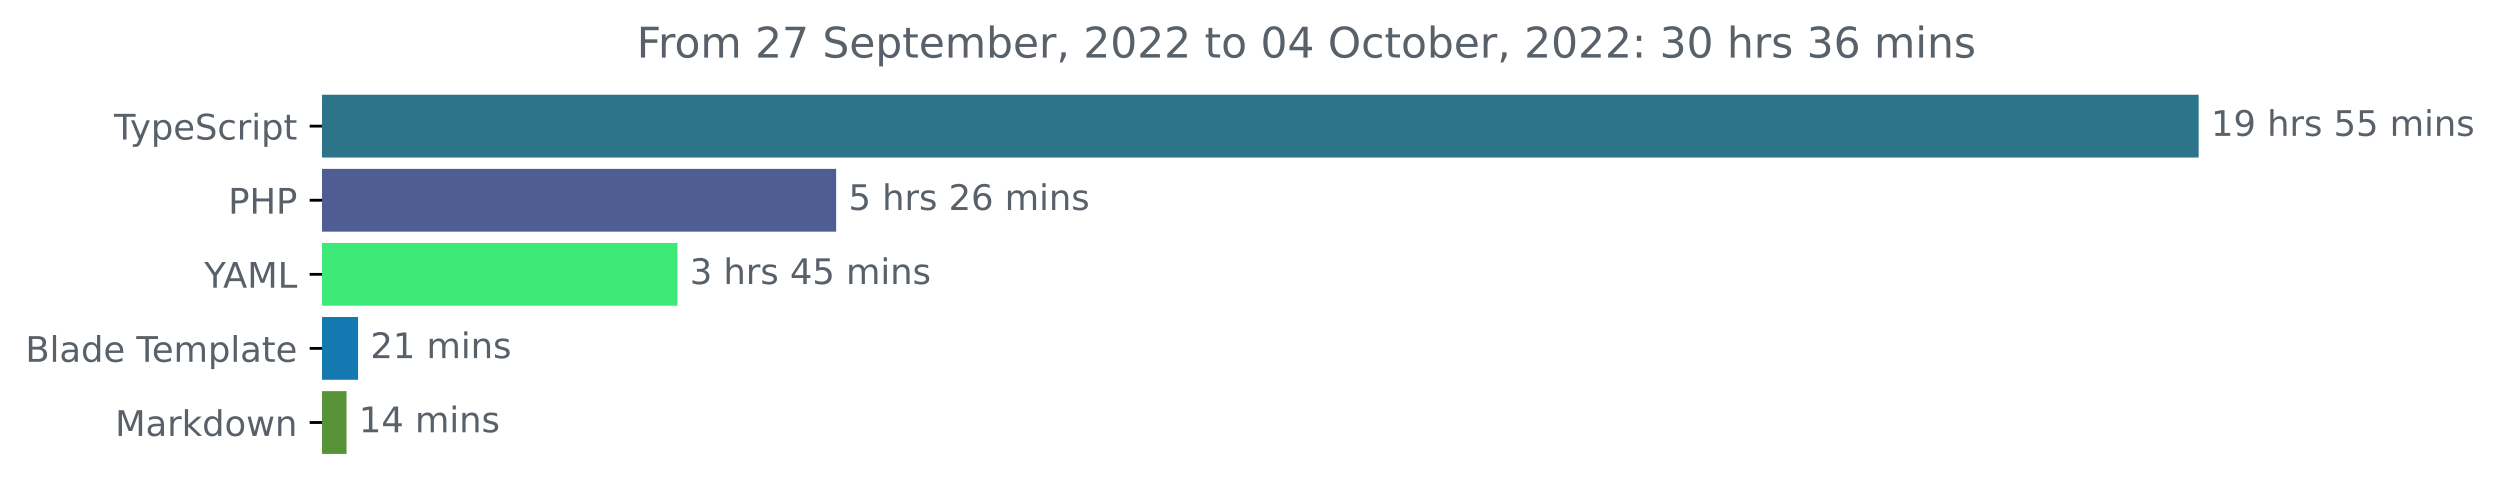
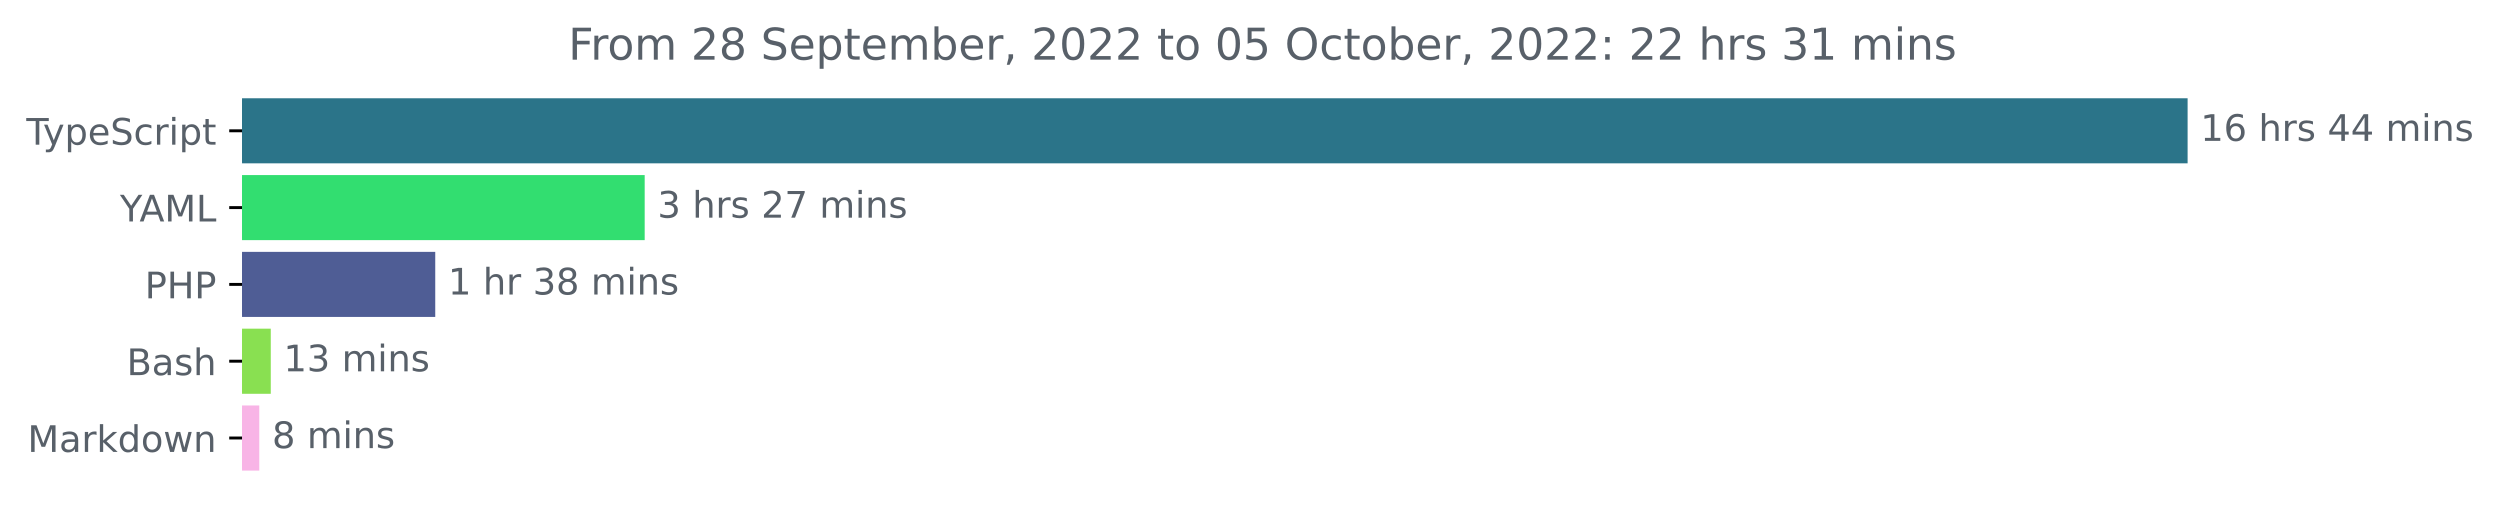
- <svg xmlns="http://www.w3.org/2000/svg" xmlns:xlink="http://www.w3.org/1999/xlink" width="708.613pt" height="140.398pt" viewBox="0 0 708.613 140.398" version="1.1">
+ <svg xmlns="http://www.w3.org/2000/svg" xmlns:xlink="http://www.w3.org/1999/xlink" width="683.507pt" height="140.398pt" viewBox="0 0 683.507 140.398" version="1.1">
  <defs>
    <style type="text/css">*{stroke-linejoin: round; stroke-linecap: butt}</style>
  </defs>
  <g id="figure_1">
    <g id="patch_1">
-       <path d="M 0 140.398  L 708.613 140.398  L 708.613 0  L 0 0  L 0 140.398  z " style="fill: none" />
+       <path d="M -0 140.398  L 683.507 140.398  L 683.507 0  L -0 0  L -0 140.398  z " style="fill: none" />
    </g>
    <g id="axes_1">
      <g id="patch_2">
-         <path d="M 91.277 27.358  L 622.705 27.358  L 622.705 44.158  L 91.277 44.158  z " clip-path="url(#pfb743cc525)" style="fill: #2b7489; stroke: #2b7489; stroke-linejoin: miter" />
+         <path d="M 66.17 27.358  L 597.599 27.358  L 597.599 44.158  L 66.17 44.158  z " clip-path="url(#pfa69f087e1)" style="fill: #2b7489; stroke: #2b7489; stroke-linejoin: miter" />
      </g>
      <g id="patch_3">
-         <path d="M 91.277 48.358  L 236.501 48.358  L 236.501 65.158  L 91.277 65.158  z " clip-path="url(#pfb743cc525)" style="fill: #4f5d95; stroke: #4f5d95; stroke-linejoin: miter" />
+         <path d="M 66.17 48.358  L 175.759 48.358  L 175.759 65.158  L 66.17 65.158  z " clip-path="url(#pfa69f087e1)" style="fill: #32de70; stroke: #32de70; stroke-linejoin: miter" />
      </g>
      <g id="patch_4">
-         <path d="M 91.277 69.358  L 191.521 69.358  L 191.521 86.158  L 91.277 86.158  z " clip-path="url(#pfb743cc525)" style="fill: #3eea77; stroke: #3eea77; stroke-linejoin: miter" />
+         <path d="M 66.17 69.358  L 118.498 69.358  L 118.498 86.158  L 66.17 86.158  z " clip-path="url(#pfa69f087e1)" style="fill: #4f5d95; stroke: #4f5d95; stroke-linejoin: miter" />
      </g>
      <g id="patch_5">
-         <path d="M 91.277 90.358  L 100.991 90.358  L 100.991 107.158  L 91.277 107.158  z " clip-path="url(#pfb743cc525)" style="fill: #1579b1; stroke: #1579b1; stroke-linejoin: miter" />
+         <path d="M 66.17 90.358  L 73.533 90.358  L 73.533 107.158  L 66.17 107.158  z " clip-path="url(#pfa69f087e1)" style="fill: #89e051; stroke: #89e051; stroke-linejoin: miter" />
      </g>
      <g id="patch_6">
-         <path d="M 91.277 111.358  L 97.726 111.358  L 97.726 128.158  L 91.277 128.158  z " clip-path="url(#pfb743cc525)" style="fill: #589338; stroke: #589338; stroke-linejoin: miter" />
+         <path d="M 66.17 111.358  L 70.388 111.358  L 70.388 128.158  L 66.17 128.158  z " clip-path="url(#pfa69f087e1)" style="fill: #f8b4e6; stroke: #f8b4e6; stroke-linejoin: miter" />
      </g>
      <g id="matplotlib.axis_1" />
      <g id="matplotlib.axis_2">
        <g id="ytick_1">
          <g id="line2d_1">
            <defs>
-               <path id="me322ef2a38" d="M 0 0  L -3.5 0  " style="stroke: #000000; stroke-width: 0.8" />
+               <path id="m41ce177d9d" d="M 0 0  L -3.5 0  " style="stroke: #000000; stroke-width: 0.8" />
            </defs>
            <g>
-               <use xlink:href="#me322ef2a38" x="91.277" y="35.758" style="stroke: #000000; stroke-width: 0.8" />
+               <use xlink:href="#m41ce177d9d" x="66.17" y="35.758" style="stroke: #000000; stroke-width: 0.8" />
            </g>
          </g>
          <g id="text_1">
-             <g style="fill: #586069" transform="translate(32.30625 39.55734)scale(0.1 -0.1)">
+             <g style="fill: #586069" transform="translate(7.2 39.55734)scale(0.1 -0.1)">
              <defs>
                <path id="DejaVuSans-54" d="M -19 4666  L 3928 4666  L 3928 4134  L 2272 4134  L 2272 0  L 1638 0  L 1638 4134  L -19 4134  L -19 4666  z " transform="scale(0.015625)" />
                <path id="DejaVuSans-79" d="M 2059 -325  Q 1816 -950 1584 -1140  Q 1353 -1331 966 -1331  L 506 -1331  L 506 -850  L 844 -850  Q 1081 -850 1212 -737  Q 1344 -625 1503 -206  L 1606 56  L 191 3500  L 800 3500  L 1894 763  L 2988 3500  L 3597 3500  L 2059 -325  z " transform="scale(0.015625)" />
                <path id="DejaVuSans-70" d="M 1159 525  L 1159 -1331  L 581 -1331  L 581 3500  L 1159 3500  L 1159 2969  Q 1341 3281 1617 3432  Q 1894 3584 2278 3584  Q 2916 3584 3314 3078  Q 3713 2572 3713 1747  Q 3713 922 3314 415  Q 2916 -91 2278 -91  Q 1894 -91 1617 61  Q 1341 213 1159 525  z M 3116 1747  Q 3116 2381 2855 2742  Q 2594 3103 2138 3103  Q 1681 3103 1420 2742  Q 1159 2381 1159 1747  Q 1159 1113 1420 752  Q 1681 391 2138 391  Q 2594 391 2855 752  Q 3116 1113 3116 1747  z " transform="scale(0.015625)" />
                <path id="DejaVuSans-65" d="M 3597 1894  L 3597 1613  L 953 1613  Q 991 1019 1311 708  Q 1631 397 2203 397  Q 2534 397 2845 478  Q 3156 559 3463 722  L 3463 178  Q 3153 47 2828 -22  Q 2503 -91 2169 -91  Q 1331 -91 842 396  Q 353 884 353 1716  Q 353 2575 817 3079  Q 1281 3584 2069 3584  Q 2775 3584 3186 3129  Q 3597 2675 3597 1894  z M 3022 2063  Q 3016 2534 2758 2815  Q 2500 3097 2075 3097  Q 1594 3097 1305 2825  Q 1016 2553 972 2059  L 3022 2063  z " transform="scale(0.015625)" />
                <path id="DejaVuSans-53" d="M 3425 4513  L 3425 3897  Q 3066 4069 2747 4153  Q 2428 4238 2131 4238  Q 1616 4238 1336 4038  Q 1056 3838 1056 3469  Q 1056 3159 1242 3001  Q 1428 2844 1947 2747  L 2328 2669  Q 3034 2534 3370 2195  Q 3706 1856 3706 1288  Q 3706 609 3251 259  Q 2797 -91 1919 -91  Q 1588 -91 1214 -16  Q 841 59 441 206  L 441 856  Q 825 641 1194 531  Q 1563 422 1919 422  Q 2459 422 2753 634  Q 3047 847 3047 1241  Q 3047 1584 2836 1778  Q 2625 1972 2144 2069  L 1759 2144  Q 1053 2284 737 2584  Q 422 2884 422 3419  Q 422 4038 858 4394  Q 1294 4750 2059 4750  Q 2388 4750 2728 4690  Q 3069 4631 3425 4513  z " transform="scale(0.015625)" />
                <path id="DejaVuSans-63" d="M 3122 3366  L 3122 2828  Q 2878 2963 2633 3030  Q 2388 3097 2138 3097  Q 1578 3097 1268 2742  Q 959 2388 959 1747  Q 959 1106 1268 751  Q 1578 397 2138 397  Q 2388 397 2633 464  Q 2878 531 3122 666  L 3122 134  Q 2881 22 2623 -34  Q 2366 -91 2075 -91  Q 1284 -91 818 406  Q 353 903 353 1747  Q 353 2603 823 3093  Q 1294 3584 2113 3584  Q 2378 3584 2631 3529  Q 2884 3475 3122 3366  z " transform="scale(0.015625)" />
                <path id="DejaVuSans-72" d="M 2631 2963  Q 2534 3019 2420 3045  Q 2306 3072 2169 3072  Q 1681 3072 1420 2755  Q 1159 2438 1159 1844  L 1159 0  L 581 0  L 581 3500  L 1159 3500  L 1159 2956  Q 1341 3275 1631 3429  Q 1922 3584 2338 3584  Q 2397 3584 2469 3576  Q 2541 3569 2628 3553  L 2631 2963  z " transform="scale(0.015625)" />
                <path id="DejaVuSans-69" d="M 603 3500  L 1178 3500  L 1178 0  L 603 0  L 603 3500  z M 603 4863  L 1178 4863  L 1178 4134  L 603 4134  L 603 4863  z " transform="scale(0.015625)" />
                <path id="DejaVuSans-74" d="M 1172 4494  L 1172 3500  L 2356 3500  L 2356 3053  L 1172 3053  L 1172 1153  Q 1172 725 1289 603  Q 1406 481 1766 481  L 2356 481  L 2356 0  L 1766 0  Q 1100 0 847 248  Q 594 497 594 1153  L 594 3053  L 172 3053  L 172 3500  L 594 3500  L 594 4494  L 1172 4494  z " transform="scale(0.015625)" />
              </defs>
              <use xlink:href="#DejaVuSans-54" />
              <use xlink:href="#DejaVuSans-79" x="45.459" />
              <use xlink:href="#DejaVuSans-70" x="104.639" />
              <use xlink:href="#DejaVuSans-65" x="168.115" />
              <use xlink:href="#DejaVuSans-53" x="229.639" />
              <use xlink:href="#DejaVuSans-63" x="293.115" />
              <use xlink:href="#DejaVuSans-72" x="348.096" />
              <use xlink:href="#DejaVuSans-69" x="389.209" />
              <use xlink:href="#DejaVuSans-70" x="416.992" />
              <use xlink:href="#DejaVuSans-74" x="480.469" />
            </g>
          </g>
        </g>
        <g id="ytick_2">
          <g id="line2d_2">
            <g>
-               <use xlink:href="#me322ef2a38" x="91.277" y="56.758" style="stroke: #000000; stroke-width: 0.8" />
+               <use xlink:href="#m41ce177d9d" x="66.17" y="56.758" style="stroke: #000000; stroke-width: 0.8" />
            </g>
          </g>
          <g id="text_2">
-             <g style="fill: #586069" transform="translate(64.69688 60.55734)scale(0.1 -0.1)">
-               <defs>
-                 <path id="DejaVuSans-50" d="M 1259 4147  L 1259 2394  L 2053 2394  Q 2494 2394 2734 2622  Q 2975 2850 2975 3272  Q 2975 3691 2734 3919  Q 2494 4147 2053 4147  L 1259 4147  z M 628 4666  L 2053 4666  Q 2838 4666 3239 4311  Q 3641 3956 3641 3272  Q 3641 2581 3239 2228  Q 2838 1875 2053 1875  L 1259 1875  L 1259 0  L 628 0  L 628 4666  z " transform="scale(0.015625)" />
-                 <path id="DejaVuSans-48" d="M 628 4666  L 1259 4666  L 1259 2753  L 3553 2753  L 3553 4666  L 4184 4666  L 4184 0  L 3553 0  L 3553 2222  L 1259 2222  L 1259 0  L 628 0  L 628 4666  z " transform="scale(0.015625)" />
-               </defs>
-               <use xlink:href="#DejaVuSans-50" />
-               <use xlink:href="#DejaVuSans-48" x="60.303" />
-               <use xlink:href="#DejaVuSans-50" x="135.498" />
-             </g>
-           </g>
-         </g>
-         <g id="ytick_3">
-           <g id="line2d_3">
-             <g>
-               <use xlink:href="#me322ef2a38" x="91.277" y="77.758" style="stroke: #000000; stroke-width: 0.8" />
-             </g>
-           </g>
-           <g id="text_3">
-             <g style="fill: #586069" transform="translate(57.90313 81.55734)scale(0.1 -0.1)">
+             <g style="fill: #586069" transform="translate(32.79688 60.55734)scale(0.1 -0.1)">
              <defs>
                <path id="DejaVuSans-59" d="M -13 4666  L 666 4666  L 1959 2747  L 3244 4666  L 3922 4666  L 2272 2222  L 2272 0  L 1638 0  L 1638 2222  L -13 4666  z " transform="scale(0.015625)" />
                <path id="DejaVuSans-41" d="M 2188 4044  L 1331 1722  L 3047 1722  L 2188 4044  z M 1831 4666  L 2547 4666  L 4325 0  L 3669 0  L 3244 1197  L 1141 1197  L 716 0  L 50 0  L 1831 4666  z " transform="scale(0.015625)" />
                <path id="DejaVuSans-4d" d="M 628 4666  L 1569 4666  L 2759 1491  L 3956 4666  L 4897 4666  L 4897 0  L 4281 0  L 4281 4097  L 3078 897  L 2444 897  L 1241 4097  L 1241 0  L 628 0  L 628 4666  z " transform="scale(0.015625)" />
                <path id="DejaVuSans-4c" d="M 628 4666  L 1259 4666  L 1259 531  L 3531 531  L 3531 0  L 628 0  L 628 4666  z " transform="scale(0.015625)" />
              </defs>
              <use xlink:href="#DejaVuSans-59" />
              <use xlink:href="#DejaVuSans-41" x="53.334" />
              <use xlink:href="#DejaVuSans-4d" x="121.742" />
              <use xlink:href="#DejaVuSans-4c" x="208.021" />
            </g>
          </g>
        </g>
+         <g id="ytick_3">
+           <g id="line2d_3">
+             <g>
+               <use xlink:href="#m41ce177d9d" x="66.17" y="77.758" style="stroke: #000000; stroke-width: 0.8" />
+             </g>
+           </g>
+           <g id="text_3">
+             <g style="fill: #586069" transform="translate(39.59063 81.55734)scale(0.1 -0.1)">
+               <defs>
+                 <path id="DejaVuSans-50" d="M 1259 4147  L 1259 2394  L 2053 2394  Q 2494 2394 2734 2622  Q 2975 2850 2975 3272  Q 2975 3691 2734 3919  Q 2494 4147 2053 4147  L 1259 4147  z M 628 4666  L 2053 4666  Q 2838 4666 3239 4311  Q 3641 3956 3641 3272  Q 3641 2581 3239 2228  Q 2838 1875 2053 1875  L 1259 1875  L 1259 0  L 628 0  L 628 4666  z " transform="scale(0.015625)" />
+                 <path id="DejaVuSans-48" d="M 628 4666  L 1259 4666  L 1259 2753  L 3553 2753  L 3553 4666  L 4184 4666  L 4184 0  L 3553 0  L 3553 2222  L 1259 2222  L 1259 0  L 628 0  L 628 4666  z " transform="scale(0.015625)" />
+               </defs>
+               <use xlink:href="#DejaVuSans-50" />
+               <use xlink:href="#DejaVuSans-48" x="60.303" />
+               <use xlink:href="#DejaVuSans-50" x="135.498" />
+             </g>
+           </g>
+         </g>
        <g id="ytick_4">
          <g id="line2d_4">
            <g>
-               <use xlink:href="#me322ef2a38" x="91.277" y="98.758" style="stroke: #000000; stroke-width: 0.8" />
+               <use xlink:href="#m41ce177d9d" x="66.17" y="98.758" style="stroke: #000000; stroke-width: 0.8" />
            </g>
          </g>
          <g id="text_4">
-             <g style="fill: #586069" transform="translate(7.2 102.5573)scale(0.1 -0.1)">
+             <g style="fill: #586069" transform="translate(34.63437 102.5573)scale(0.1 -0.1)">
              <defs>
                <path id="DejaVuSans-42" d="M 1259 2228  L 1259 519  L 2272 519  Q 2781 519 3026 730  Q 3272 941 3272 1375  Q 3272 1813 3026 2020  Q 2781 2228 2272 2228  L 1259 2228  z M 1259 4147  L 1259 2741  L 2194 2741  Q 2656 2741 2882 2914  Q 3109 3088 3109 3444  Q 3109 3797 2882 3972  Q 2656 4147 2194 4147  L 1259 4147  z M 628 4666  L 2241 4666  Q 2963 4666 3353 4366  Q 3744 4066 3744 3513  Q 3744 3084 3544 2831  Q 3344 2578 2956 2516  Q 3422 2416 3680 2098  Q 3938 1781 3938 1306  Q 3938 681 3513 340  Q 3088 0 2303 0  L 628 0  L 628 4666  z " transform="scale(0.015625)" />
-                 <path id="DejaVuSans-6c" d="M 603 4863  L 1178 4863  L 1178 0  L 603 0  L 603 4863  z " transform="scale(0.015625)" />
                <path id="DejaVuSans-61" d="M 2194 1759  Q 1497 1759 1228 1600  Q 959 1441 959 1056  Q 959 750 1161 570  Q 1363 391 1709 391  Q 2188 391 2477 730  Q 2766 1069 2766 1631  L 2766 1759  L 2194 1759  z M 3341 1997  L 3341 0  L 2766 0  L 2766 531  Q 2569 213 2275 61  Q 1981 -91 1556 -91  Q 1019 -91 701 211  Q 384 513 384 1019  Q 384 1609 779 1909  Q 1175 2209 1959 2209  L 2766 2209  L 2766 2266  Q 2766 2663 2505 2880  Q 2244 3097 1772 3097  Q 1472 3097 1187 3025  Q 903 2953 641 2809  L 641 3341  Q 956 3463 1253 3523  Q 1550 3584 1831 3584  Q 2591 3584 2966 3190  Q 3341 2797 3341 1997  z " transform="scale(0.015625)" />
-                 <path id="DejaVuSans-64" d="M 2906 2969  L 2906 4863  L 3481 4863  L 3481 0  L 2906 0  L 2906 525  Q 2725 213 2448 61  Q 2172 -91 1784 -91  Q 1150 -91 751 415  Q 353 922 353 1747  Q 353 2572 751 3078  Q 1150 3584 1784 3584  Q 2172 3584 2448 3432  Q 2725 3281 2906 2969  z M 947 1747  Q 947 1113 1208 752  Q 1469 391 1925 391  Q 2381 391 2643 752  Q 2906 1113 2906 1747  Q 2906 2381 2643 2742  Q 2381 3103 1925 3103  Q 1469 3103 1208 2742  Q 947 2381 947 1747  z " transform="scale(0.015625)" />
-                 <path id="DejaVuSans-20" transform="scale(0.015625)" />
-                 <path id="DejaVuSans-6d" d="M 3328 2828  Q 3544 3216 3844 3400  Q 4144 3584 4550 3584  Q 5097 3584 5394 3201  Q 5691 2819 5691 2113  L 5691 0  L 5113 0  L 5113 2094  Q 5113 2597 4934 2840  Q 4756 3084 4391 3084  Q 3944 3084 3684 2787  Q 3425 2491 3425 1978  L 3425 0  L 2847 0  L 2847 2094  Q 2847 2600 2669 2842  Q 2491 3084 2119 3084  Q 1678 3084 1418 2786  Q 1159 2488 1159 1978  L 1159 0  L 581 0  L 581 3500  L 1159 3500  L 1159 2956  Q 1356 3278 1631 3431  Q 1906 3584 2284 3584  Q 2666 3584 2933 3390  Q 3200 3197 3328 2828  z " transform="scale(0.015625)" />
+                 <path id="DejaVuSans-73" d="M 2834 3397  L 2834 2853  Q 2591 2978 2328 3040  Q 2066 3103 1784 3103  Q 1356 3103 1142 2972  Q 928 2841 928 2578  Q 928 2378 1081 2264  Q 1234 2150 1697 2047  L 1894 2003  Q 2506 1872 2764 1633  Q 3022 1394 3022 966  Q 3022 478 2636 193  Q 2250 -91 1575 -91  Q 1294 -91 989 -36  Q 684 19 347 128  L 347 722  Q 666 556 975 473  Q 1284 391 1588 391  Q 1994 391 2212 530  Q 2431 669 2431 922  Q 2431 1156 2273 1281  Q 2116 1406 1581 1522  L 1381 1569  Q 847 1681 609 1914  Q 372 2147 372 2553  Q 372 3047 722 3315  Q 1072 3584 1716 3584  Q 2034 3584 2315 3537  Q 2597 3491 2834 3397  z " transform="scale(0.015625)" />
+                 <path id="DejaVuSans-68" d="M 3513 2113  L 3513 0  L 2938 0  L 2938 2094  Q 2938 2591 2744 2837  Q 2550 3084 2163 3084  Q 1697 3084 1428 2787  Q 1159 2491 1159 1978  L 1159 0  L 581 0  L 581 4863  L 1159 4863  L 1159 2956  Q 1366 3272 1645 3428  Q 1925 3584 2291 3584  Q 2894 3584 3203 3211  Q 3513 2838 3513 2113  z " transform="scale(0.015625)" />
              </defs>
              <use xlink:href="#DejaVuSans-42" />
-               <use xlink:href="#DejaVuSans-6c" x="68.604" />
-               <use xlink:href="#DejaVuSans-61" x="96.387" />
-               <use xlink:href="#DejaVuSans-64" x="157.666" />
-               <use xlink:href="#DejaVuSans-65" x="221.143" />
-               <use xlink:href="#DejaVuSans-20" x="282.666" />
-               <use xlink:href="#DejaVuSans-54" x="314.453" />
-               <use xlink:href="#DejaVuSans-65" x="358.537" />
-               <use xlink:href="#DejaVuSans-6d" x="420.061" />
-               <use xlink:href="#DejaVuSans-70" x="517.473" />
-               <use xlink:href="#DejaVuSans-6c" x="580.949" />
-               <use xlink:href="#DejaVuSans-61" x="608.732" />
-               <use xlink:href="#DejaVuSans-74" x="670.012" />
-               <use xlink:href="#DejaVuSans-65" x="709.221" />
+               <use xlink:href="#DejaVuSans-61" x="68.604" />
+               <use xlink:href="#DejaVuSans-73" x="129.883" />
+               <use xlink:href="#DejaVuSans-68" x="181.982" />
            </g>
          </g>
        </g>
        <g id="ytick_5">
          <g id="line2d_5">
            <g>
-               <use xlink:href="#me322ef2a38" x="91.277" y="119.758" style="stroke: #000000; stroke-width: 0.8" />
+               <use xlink:href="#m41ce177d9d" x="66.17" y="119.758" style="stroke: #000000; stroke-width: 0.8" />
            </g>
          </g>
          <g id="text_5">
-             <g style="fill: #586069" transform="translate(32.63594 123.5573)scale(0.1 -0.1)">
+             <g style="fill: #586069" transform="translate(7.529688 123.5573)scale(0.1 -0.1)">
              <defs>
                <path id="DejaVuSans-6b" d="M 581 4863  L 1159 4863  L 1159 1991  L 2875 3500  L 3609 3500  L 1753 1863  L 3688 0  L 2938 0  L 1159 1709  L 1159 0  L 581 0  L 581 4863  z " transform="scale(0.015625)" />
+                 <path id="DejaVuSans-64" d="M 2906 2969  L 2906 4863  L 3481 4863  L 3481 0  L 2906 0  L 2906 525  Q 2725 213 2448 61  Q 2172 -91 1784 -91  Q 1150 -91 751 415  Q 353 922 353 1747  Q 353 2572 751 3078  Q 1150 3584 1784 3584  Q 2172 3584 2448 3432  Q 2725 3281 2906 2969  z M 947 1747  Q 947 1113 1208 752  Q 1469 391 1925 391  Q 2381 391 2643 752  Q 2906 1113 2906 1747  Q 2906 2381 2643 2742  Q 2381 3103 1925 3103  Q 1469 3103 1208 2742  Q 947 2381 947 1747  z " transform="scale(0.015625)" />
                <path id="DejaVuSans-6f" d="M 1959 3097  Q 1497 3097 1228 2736  Q 959 2375 959 1747  Q 959 1119 1226 758  Q 1494 397 1959 397  Q 2419 397 2687 759  Q 2956 1122 2956 1747  Q 2956 2369 2687 2733  Q 2419 3097 1959 3097  z M 1959 3584  Q 2709 3584 3137 3096  Q 3566 2609 3566 1747  Q 3566 888 3137 398  Q 2709 -91 1959 -91  Q 1206 -91 779 398  Q 353 888 353 1747  Q 353 2609 779 3096  Q 1206 3584 1959 3584  z " transform="scale(0.015625)" />
                <path id="DejaVuSans-77" d="M 269 3500  L 844 3500  L 1563 769  L 2278 3500  L 2956 3500  L 3675 769  L 4391 3500  L 4966 3500  L 4050 0  L 3372 0  L 2619 2869  L 1863 0  L 1184 0  L 269 3500  z " transform="scale(0.015625)" />
                <path id="DejaVuSans-6e" d="M 3513 2113  L 3513 0  L 2938 0  L 2938 2094  Q 2938 2591 2744 2837  Q 2550 3084 2163 3084  Q 1697 3084 1428 2787  Q 1159 2491 1159 1978  L 1159 0  L 581 0  L 581 3500  L 1159 3500  L 1159 2956  Q 1366 3272 1645 3428  Q 1925 3584 2291 3584  Q 2894 3584 3203 3211  Q 3513 2838 3513 2113  z " transform="scale(0.015625)" />
              </defs>
              <use xlink:href="#DejaVuSans-4d" />
              <use xlink:href="#DejaVuSans-61" x="86.279" />
              <use xlink:href="#DejaVuSans-72" x="147.559" />
              <use xlink:href="#DejaVuSans-6b" x="188.672" />
              <use xlink:href="#DejaVuSans-64" x="246.582" />
              <use xlink:href="#DejaVuSans-6f" x="310.059" />
              <use xlink:href="#DejaVuSans-77" x="371.24" />
              <use xlink:href="#DejaVuSans-6e" x="453.027" />
            </g>
          </g>
        </g>
      </g>
      <g id="text_6">
-         <g style="fill: #586069" transform="translate(626.7051 38.5175)scale(0.1 -0.1)">
+         <g style="fill: #586069" transform="translate(601.5989 38.5175)scale(0.1 -0.1)">
          <defs>
            <path id="DejaVuSans-31" d="M 794 531  L 1825 531  L 1825 4091  L 703 3866  L 703 4441  L 1819 4666  L 2450 4666  L 2450 531  L 3481 531  L 3481 0  L 794 0  L 794 531  z " transform="scale(0.015625)" />
-             <path id="DejaVuSans-39" d="M 703 97  L 703 672  Q 941 559 1184 500  Q 1428 441 1663 441  Q 2288 441 2617 861  Q 2947 1281 2994 2138  Q 2813 1869 2534 1725  Q 2256 1581 1919 1581  Q 1219 1581 811 2004  Q 403 2428 403 3163  Q 403 3881 828 4315  Q 1253 4750 1959 4750  Q 2769 4750 3195 4129  Q 3622 3509 3622 2328  Q 3622 1225 3098 567  Q 2575 -91 1691 -91  Q 1453 -91 1209 -44  Q 966 3 703 97  z M 1959 2075  Q 2384 2075 2632 2365  Q 2881 2656 2881 3163  Q 2881 3666 2632 3958  Q 2384 4250 1959 4250  Q 1534 4250 1286 3958  Q 1038 3666 1038 3163  Q 1038 2656 1286 2365  Q 1534 2075 1959 2075  z " transform="scale(0.015625)" />
-             <path id="DejaVuSans-68" d="M 3513 2113  L 3513 0  L 2938 0  L 2938 2094  Q 2938 2591 2744 2837  Q 2550 3084 2163 3084  Q 1697 3084 1428 2787  Q 1159 2491 1159 1978  L 1159 0  L 581 0  L 581 4863  L 1159 4863  L 1159 2956  Q 1366 3272 1645 3428  Q 1925 3584 2291 3584  Q 2894 3584 3203 3211  Q 3513 2838 3513 2113  z " transform="scale(0.015625)" />
-             <path id="DejaVuSans-73" d="M 2834 3397  L 2834 2853  Q 2591 2978 2328 3040  Q 2066 3103 1784 3103  Q 1356 3103 1142 2972  Q 928 2841 928 2578  Q 928 2378 1081 2264  Q 1234 2150 1697 2047  L 1894 2003  Q 2506 1872 2764 1633  Q 3022 1394 3022 966  Q 3022 478 2636 193  Q 2250 -91 1575 -91  Q 1294 -91 989 -36  Q 684 19 347 128  L 347 722  Q 666 556 975 473  Q 1284 391 1588 391  Q 1994 391 2212 530  Q 2431 669 2431 922  Q 2431 1156 2273 1281  Q 2116 1406 1581 1522  L 1381 1569  Q 847 1681 609 1914  Q 372 2147 372 2553  Q 372 3047 722 3315  Q 1072 3584 1716 3584  Q 2034 3584 2315 3537  Q 2597 3491 2834 3397  z " transform="scale(0.015625)" />
-             <path id="DejaVuSans-35" d="M 691 4666  L 3169 4666  L 3169 4134  L 1269 4134  L 1269 2991  Q 1406 3038 1543 3061  Q 1681 3084 1819 3084  Q 2600 3084 3056 2656  Q 3513 2228 3513 1497  Q 3513 744 3044 326  Q 2575 -91 1722 -91  Q 1428 -91 1123 -41  Q 819 9 494 109  L 494 744  Q 775 591 1075 516  Q 1375 441 1709 441  Q 2250 441 2565 725  Q 2881 1009 2881 1497  Q 2881 1984 2565 2268  Q 2250 2553 1709 2553  Q 1456 2553 1204 2497  Q 953 2441 691 2322  L 691 4666  z " transform="scale(0.015625)" />
+             <path id="DejaVuSans-36" d="M 2113 2584  Q 1688 2584 1439 2293  Q 1191 2003 1191 1497  Q 1191 994 1439 701  Q 1688 409 2113 409  Q 2538 409 2786 701  Q 3034 994 3034 1497  Q 3034 2003 2786 2293  Q 2538 2584 2113 2584  z M 3366 4563  L 3366 3988  Q 3128 4100 2886 4159  Q 2644 4219 2406 4219  Q 1781 4219 1451 3797  Q 1122 3375 1075 2522  Q 1259 2794 1537 2939  Q 1816 3084 2150 3084  Q 2853 3084 3261 2657  Q 3669 2231 3669 1497  Q 3669 778 3244 343  Q 2819 -91 2113 -91  Q 1303 -91 875 529  Q 447 1150 447 2328  Q 447 3434 972 4092  Q 1497 4750 2381 4750  Q 2619 4750 2861 4703  Q 3103 4656 3366 4563  z " transform="scale(0.015625)" />
+             <path id="DejaVuSans-20" transform="scale(0.015625)" />
+             <path id="DejaVuSans-34" d="M 2419 4116  L 825 1625  L 2419 1625  L 2419 4116  z M 2253 4666  L 3047 4666  L 3047 1625  L 3713 1625  L 3713 1100  L 3047 1100  L 3047 0  L 2419 0  L 2419 1100  L 313 1100  L 313 1709  L 2253 4666  z " transform="scale(0.015625)" />
+             <path id="DejaVuSans-6d" d="M 3328 2828  Q 3544 3216 3844 3400  Q 4144 3584 4550 3584  Q 5097 3584 5394 3201  Q 5691 2819 5691 2113  L 5691 0  L 5113 0  L 5113 2094  Q 5113 2597 4934 2840  Q 4756 3084 4391 3084  Q 3944 3084 3684 2787  Q 3425 2491 3425 1978  L 3425 0  L 2847 0  L 2847 2094  Q 2847 2600 2669 2842  Q 2491 3084 2119 3084  Q 1678 3084 1418 2786  Q 1159 2488 1159 1978  L 1159 0  L 581 0  L 581 3500  L 1159 3500  L 1159 2956  Q 1356 3278 1631 3431  Q 1906 3584 2284 3584  Q 2666 3584 2933 3390  Q 3200 3197 3328 2828  z " transform="scale(0.015625)" />
          </defs>
          <use xlink:href="#DejaVuSans-31" />
-           <use xlink:href="#DejaVuSans-39" x="63.623" />
+           <use xlink:href="#DejaVuSans-36" x="63.623" />
          <use xlink:href="#DejaVuSans-20" x="127.246" />
          <use xlink:href="#DejaVuSans-68" x="159.033" />
          <use xlink:href="#DejaVuSans-72" x="222.412" />
          <use xlink:href="#DejaVuSans-73" x="263.525" />
          <use xlink:href="#DejaVuSans-20" x="315.625" />
-           <use xlink:href="#DejaVuSans-35" x="347.412" />
-           <use xlink:href="#DejaVuSans-35" x="411.035" />
+           <use xlink:href="#DejaVuSans-34" x="347.412" />
+           <use xlink:href="#DejaVuSans-34" x="411.035" />
          <use xlink:href="#DejaVuSans-20" x="474.658" />
          <use xlink:href="#DejaVuSans-6d" x="506.445" />
          <use xlink:href="#DejaVuSans-69" x="603.857" />
          <use xlink:href="#DejaVuSans-6e" x="631.641" />
          <use xlink:href="#DejaVuSans-73" x="695.02" />
        </g>
      </g>
      <g id="text_7">
-         <g style="fill: #586069" transform="translate(240.5011 59.5175)scale(0.1 -0.1)">
-           <defs>
-             <path id="DejaVuSans-32" d="M 1228 531  L 3431 531  L 3431 0  L 469 0  L 469 531  Q 828 903 1448 1529  Q 2069 2156 2228 2338  Q 2531 2678 2651 2914  Q 2772 3150 2772 3378  Q 2772 3750 2511 3984  Q 2250 4219 1831 4219  Q 1534 4219 1204 4116  Q 875 4013 500 3803  L 500 4441  Q 881 4594 1212 4672  Q 1544 4750 1819 4750  Q 2544 4750 2975 4387  Q 3406 4025 3406 3419  Q 3406 3131 3298 2873  Q 3191 2616 2906 2266  Q 2828 2175 2409 1742  Q 1991 1309 1228 531  z " transform="scale(0.015625)" />
-             <path id="DejaVuSans-36" d="M 2113 2584  Q 1688 2584 1439 2293  Q 1191 2003 1191 1497  Q 1191 994 1439 701  Q 1688 409 2113 409  Q 2538 409 2786 701  Q 3034 994 3034 1497  Q 3034 2003 2786 2293  Q 2538 2584 2113 2584  z M 3366 4563  L 3366 3988  Q 3128 4100 2886 4159  Q 2644 4219 2406 4219  Q 1781 4219 1451 3797  Q 1122 3375 1075 2522  Q 1259 2794 1537 2939  Q 1816 3084 2150 3084  Q 2853 3084 3261 2657  Q 3669 2231 3669 1497  Q 3669 778 3244 343  Q 2819 -91 2113 -91  Q 1303 -91 875 529  Q 447 1150 447 2328  Q 447 3434 972 4092  Q 1497 4750 2381 4750  Q 2619 4750 2861 4703  Q 3103 4656 3366 4563  z " transform="scale(0.015625)" />
-           </defs>
-           <use xlink:href="#DejaVuSans-35" />
-           <use xlink:href="#DejaVuSans-20" x="63.623" />
-           <use xlink:href="#DejaVuSans-68" x="95.41" />
-           <use xlink:href="#DejaVuSans-72" x="158.789" />
-           <use xlink:href="#DejaVuSans-73" x="199.902" />
-           <use xlink:href="#DejaVuSans-20" x="252.002" />
-           <use xlink:href="#DejaVuSans-32" x="283.789" />
-           <use xlink:href="#DejaVuSans-36" x="347.412" />
-           <use xlink:href="#DejaVuSans-20" x="411.035" />
-           <use xlink:href="#DejaVuSans-6d" x="442.822" />
-           <use xlink:href="#DejaVuSans-69" x="540.234" />
-           <use xlink:href="#DejaVuSans-6e" x="568.018" />
-           <use xlink:href="#DejaVuSans-73" x="631.396" />
-         </g>
-       </g>
-       <g id="text_8">
-         <g style="fill: #586069" transform="translate(195.5215 80.5175)scale(0.1 -0.1)">
+         <g style="fill: #586069" transform="translate(179.7587 59.5175)scale(0.1 -0.1)">
          <defs>
            <path id="DejaVuSans-33" d="M 2597 2516  Q 3050 2419 3304 2112  Q 3559 1806 3559 1356  Q 3559 666 3084 287  Q 2609 -91 1734 -91  Q 1441 -91 1130 -33  Q 819 25 488 141  L 488 750  Q 750 597 1062 519  Q 1375 441 1716 441  Q 2309 441 2620 675  Q 2931 909 2931 1356  Q 2931 1769 2642 2001  Q 2353 2234 1838 2234  L 1294 2234  L 1294 2753  L 1863 2753  Q 2328 2753 2575 2939  Q 2822 3125 2822 3475  Q 2822 3834 2567 4026  Q 2313 4219 1838 4219  Q 1578 4219 1281 4162  Q 984 4106 628 3988  L 628 4550  Q 988 4650 1302 4700  Q 1616 4750 1894 4750  Q 2613 4750 3031 4423  Q 3450 4097 3450 3541  Q 3450 3153 3228 2886  Q 3006 2619 2597 2516  z " transform="scale(0.015625)" />
-             <path id="DejaVuSans-34" d="M 2419 4116  L 825 1625  L 2419 1625  L 2419 4116  z M 2253 4666  L 3047 4666  L 3047 1625  L 3713 1625  L 3713 1100  L 3047 1100  L 3047 0  L 2419 0  L 2419 1100  L 313 1100  L 313 1709  L 2253 4666  z " transform="scale(0.015625)" />
+             <path id="DejaVuSans-32" d="M 1228 531  L 3431 531  L 3431 0  L 469 0  L 469 531  Q 828 903 1448 1529  Q 2069 2156 2228 2338  Q 2531 2678 2651 2914  Q 2772 3150 2772 3378  Q 2772 3750 2511 3984  Q 2250 4219 1831 4219  Q 1534 4219 1204 4116  Q 875 4013 500 3803  L 500 4441  Q 881 4594 1212 4672  Q 1544 4750 1819 4750  Q 2544 4750 2975 4387  Q 3406 4025 3406 3419  Q 3406 3131 3298 2873  Q 3191 2616 2906 2266  Q 2828 2175 2409 1742  Q 1991 1309 1228 531  z " transform="scale(0.015625)" />
+             <path id="DejaVuSans-37" d="M 525 4666  L 3525 4666  L 3525 4397  L 1831 0  L 1172 0  L 2766 4134  L 525 4134  L 525 4666  z " transform="scale(0.015625)" />
          </defs>
          <use xlink:href="#DejaVuSans-33" />
          <use xlink:href="#DejaVuSans-20" x="63.623" />
          <use xlink:href="#DejaVuSans-68" x="95.41" />
          <use xlink:href="#DejaVuSans-72" x="158.789" />
          <use xlink:href="#DejaVuSans-73" x="199.902" />
          <use xlink:href="#DejaVuSans-20" x="252.002" />
-           <use xlink:href="#DejaVuSans-34" x="283.789" />
-           <use xlink:href="#DejaVuSans-35" x="347.412" />
+           <use xlink:href="#DejaVuSans-32" x="283.789" />
+           <use xlink:href="#DejaVuSans-37" x="347.412" />
          <use xlink:href="#DejaVuSans-20" x="411.035" />
          <use xlink:href="#DejaVuSans-6d" x="442.822" />
          <use xlink:href="#DejaVuSans-69" x="540.234" />
          <use xlink:href="#DejaVuSans-6e" x="568.018" />
          <use xlink:href="#DejaVuSans-73" x="631.396" />
        </g>
      </g>
+       <g id="text_8">
+         <g style="fill: #586069" transform="translate(122.4982 80.5175)scale(0.1 -0.1)">
+           <defs>
+             <path id="DejaVuSans-38" d="M 2034 2216  Q 1584 2216 1326 1975  Q 1069 1734 1069 1313  Q 1069 891 1326 650  Q 1584 409 2034 409  Q 2484 409 2743 651  Q 3003 894 3003 1313  Q 3003 1734 2745 1975  Q 2488 2216 2034 2216  z M 1403 2484  Q 997 2584 770 2862  Q 544 3141 544 3541  Q 544 4100 942 4425  Q 1341 4750 2034 4750  Q 2731 4750 3128 4425  Q 3525 4100 3525 3541  Q 3525 3141 3298 2862  Q 3072 2584 2669 2484  Q 3125 2378 3379 2068  Q 3634 1759 3634 1313  Q 3634 634 3220 271  Q 2806 -91 2034 -91  Q 1263 -91 848 271  Q 434 634 434 1313  Q 434 1759 690 2068  Q 947 2378 1403 2484  z M 1172 3481  Q 1172 3119 1398 2916  Q 1625 2713 2034 2713  Q 2441 2713 2670 2916  Q 2900 3119 2900 3481  Q 2900 3844 2670 4047  Q 2441 4250 2034 4250  Q 1625 4250 1398 4047  Q 1172 3844 1172 3481  z " transform="scale(0.015625)" />
+           </defs>
+           <use xlink:href="#DejaVuSans-31" />
+           <use xlink:href="#DejaVuSans-20" x="63.623" />
+           <use xlink:href="#DejaVuSans-68" x="95.41" />
+           <use xlink:href="#DejaVuSans-72" x="158.789" />
+           <use xlink:href="#DejaVuSans-20" x="199.902" />
+           <use xlink:href="#DejaVuSans-33" x="231.689" />
+           <use xlink:href="#DejaVuSans-38" x="295.312" />
+           <use xlink:href="#DejaVuSans-20" x="358.936" />
+           <use xlink:href="#DejaVuSans-6d" x="390.723" />
+           <use xlink:href="#DejaVuSans-69" x="488.135" />
+           <use xlink:href="#DejaVuSans-6e" x="515.918" />
+           <use xlink:href="#DejaVuSans-73" x="579.297" />
+         </g>
+       </g>
      <g id="text_9">
-         <g style="fill: #586069" transform="translate(104.9908 101.5175)scale(0.1 -0.1)">
-           <use xlink:href="#DejaVuSans-32" />
-           <use xlink:href="#DejaVuSans-31" x="63.623" />
+         <g style="fill: #586069" transform="translate(77.53339 101.5175)scale(0.1 -0.1)">
+           <use xlink:href="#DejaVuSans-31" />
+           <use xlink:href="#DejaVuSans-33" x="63.623" />
          <use xlink:href="#DejaVuSans-20" x="127.246" />
          <use xlink:href="#DejaVuSans-6d" x="159.033" />
          <use xlink:href="#DejaVuSans-69" x="256.445" />
          <use xlink:href="#DejaVuSans-6e" x="284.229" />
          <use xlink:href="#DejaVuSans-73" x="347.607" />
        </g>
      </g>
      <g id="text_10">
-         <g style="fill: #586069" transform="translate(101.7255 122.5175)scale(0.1 -0.1)">
-           <use xlink:href="#DejaVuSans-31" />
-           <use xlink:href="#DejaVuSans-34" x="63.623" />
-           <use xlink:href="#DejaVuSans-20" x="127.246" />
-           <use xlink:href="#DejaVuSans-6d" x="159.033" />
-           <use xlink:href="#DejaVuSans-69" x="256.445" />
-           <use xlink:href="#DejaVuSans-6e" x="284.229" />
-           <use xlink:href="#DejaVuSans-73" x="347.607" />
+         <g style="fill: #586069" transform="translate(74.388 122.5175)scale(0.1 -0.1)">
+           <use xlink:href="#DejaVuSans-38" />
+           <use xlink:href="#DejaVuSans-20" x="63.623" />
+           <use xlink:href="#DejaVuSans-6d" x="95.41" />
+           <use xlink:href="#DejaVuSans-69" x="192.822" />
+           <use xlink:href="#DejaVuSans-6e" x="220.605" />
+           <use xlink:href="#DejaVuSans-73" x="283.984" />
        </g>
      </g>
      <g id="text_11">
-         <g style="fill: #586069" transform="translate(180.4863 16.31812)scale(0.12 -0.12)">
+         <g style="fill: #586069" transform="translate(155.38 16.31812)scale(0.12 -0.12)">
          <defs>
            <path id="DejaVuSans-46" d="M 628 4666  L 3309 4666  L 3309 4134  L 1259 4134  L 1259 2759  L 3109 2759  L 3109 2228  L 1259 2228  L 1259 0  L 628 0  L 628 4666  z " transform="scale(0.015625)" />
-             <path id="DejaVuSans-37" d="M 525 4666  L 3525 4666  L 3525 4397  L 1831 0  L 1172 0  L 2766 4134  L 525 4134  L 525 4666  z " transform="scale(0.015625)" />
            <path id="DejaVuSans-62" d="M 3116 1747  Q 3116 2381 2855 2742  Q 2594 3103 2138 3103  Q 1681 3103 1420 2742  Q 1159 2381 1159 1747  Q 1159 1113 1420 752  Q 1681 391 2138 391  Q 2594 391 2855 752  Q 3116 1113 3116 1747  z M 1159 2969  Q 1341 3281 1617 3432  Q 1894 3584 2278 3584  Q 2916 3584 3314 3078  Q 3713 2572 3713 1747  Q 3713 922 3314 415  Q 2916 -91 2278 -91  Q 1894 -91 1617 61  Q 1341 213 1159 525  L 1159 0  L 581 0  L 581 4863  L 1159 4863  L 1159 2969  z " transform="scale(0.015625)" />
            <path id="DejaVuSans-2c" d="M 750 794  L 1409 794  L 1409 256  L 897 -744  L 494 -744  L 750 256  L 750 794  z " transform="scale(0.015625)" />
            <path id="DejaVuSans-30" d="M 2034 4250  Q 1547 4250 1301 3770  Q 1056 3291 1056 2328  Q 1056 1369 1301 889  Q 1547 409 2034 409  Q 2525 409 2770 889  Q 3016 1369 3016 2328  Q 3016 3291 2770 3770  Q 2525 4250 2034 4250  z M 2034 4750  Q 2819 4750 3233 4129  Q 3647 3509 3647 2328  Q 3647 1150 3233 529  Q 2819 -91 2034 -91  Q 1250 -91 836 529  Q 422 1150 422 2328  Q 422 3509 836 4129  Q 1250 4750 2034 4750  z " transform="scale(0.015625)" />
+             <path id="DejaVuSans-35" d="M 691 4666  L 3169 4666  L 3169 4134  L 1269 4134  L 1269 2991  Q 1406 3038 1543 3061  Q 1681 3084 1819 3084  Q 2600 3084 3056 2656  Q 3513 2228 3513 1497  Q 3513 744 3044 326  Q 2575 -91 1722 -91  Q 1428 -91 1123 -41  Q 819 9 494 109  L 494 744  Q 775 591 1075 516  Q 1375 441 1709 441  Q 2250 441 2565 725  Q 2881 1009 2881 1497  Q 2881 1984 2565 2268  Q 2250 2553 1709 2553  Q 1456 2553 1204 2497  Q 953 2441 691 2322  L 691 4666  z " transform="scale(0.015625)" />
            <path id="DejaVuSans-4f" d="M 2522 4238  Q 1834 4238 1429 3725  Q 1025 3213 1025 2328  Q 1025 1447 1429 934  Q 1834 422 2522 422  Q 3209 422 3611 934  Q 4013 1447 4013 2328  Q 4013 3213 3611 3725  Q 3209 4238 2522 4238  z M 2522 4750  Q 3503 4750 4090 4092  Q 4678 3434 4678 2328  Q 4678 1225 4090 567  Q 3503 -91 2522 -91  Q 1538 -91 948 565  Q 359 1222 359 2328  Q 359 3434 948 4092  Q 1538 4750 2522 4750  z " transform="scale(0.015625)" />
            <path id="DejaVuSans-3a" d="M 750 794  L 1409 794  L 1409 0  L 750 0  L 750 794  z M 750 3309  L 1409 3309  L 1409 2516  L 750 2516  L 750 3309  z " transform="scale(0.015625)" />
          </defs>
          <use xlink:href="#DejaVuSans-46" />
          <use xlink:href="#DejaVuSans-72" x="50.27" />
          <use xlink:href="#DejaVuSans-6f" x="89.133" />
          <use xlink:href="#DejaVuSans-6d" x="150.314" />
          <use xlink:href="#DejaVuSans-20" x="247.727" />
          <use xlink:href="#DejaVuSans-32" x="279.514" />
-           <use xlink:href="#DejaVuSans-37" x="343.137" />
+           <use xlink:href="#DejaVuSans-38" x="343.137" />
          <use xlink:href="#DejaVuSans-20" x="406.76" />
          <use xlink:href="#DejaVuSans-53" x="438.547" />
          <use xlink:href="#DejaVuSans-65" x="502.023" />
          <use xlink:href="#DejaVuSans-70" x="563.547" />
          <use xlink:href="#DejaVuSans-74" x="627.023" />
          <use xlink:href="#DejaVuSans-65" x="666.232" />
          <use xlink:href="#DejaVuSans-6d" x="727.756" />
          <use xlink:href="#DejaVuSans-62" x="825.168" />
          <use xlink:href="#DejaVuSans-65" x="888.645" />
          <use xlink:href="#DejaVuSans-72" x="950.168" />
          <use xlink:href="#DejaVuSans-2c" x="991.281" />
          <use xlink:href="#DejaVuSans-20" x="1023.068" />
          <use xlink:href="#DejaVuSans-32" x="1054.855" />
          <use xlink:href="#DejaVuSans-30" x="1118.479" />
          <use xlink:href="#DejaVuSans-32" x="1182.102" />
          <use xlink:href="#DejaVuSans-32" x="1245.725" />
          <use xlink:href="#DejaVuSans-20" x="1309.348" />
          <use xlink:href="#DejaVuSans-74" x="1341.135" />
          <use xlink:href="#DejaVuSans-6f" x="1380.344" />
          <use xlink:href="#DejaVuSans-20" x="1441.525" />
          <use xlink:href="#DejaVuSans-30" x="1473.312" />
-           <use xlink:href="#DejaVuSans-34" x="1536.936" />
+           <use xlink:href="#DejaVuSans-35" x="1536.936" />
          <use xlink:href="#DejaVuSans-20" x="1600.559" />
          <use xlink:href="#DejaVuSans-4f" x="1632.346" />
          <use xlink:href="#DejaVuSans-63" x="1711.057" />
          <use xlink:href="#DejaVuSans-74" x="1766.037" />
          <use xlink:href="#DejaVuSans-6f" x="1805.246" />
          <use xlink:href="#DejaVuSans-62" x="1866.428" />
          <use xlink:href="#DejaVuSans-65" x="1929.904" />
          <use xlink:href="#DejaVuSans-72" x="1991.428" />
          <use xlink:href="#DejaVuSans-2c" x="2032.541" />
          <use xlink:href="#DejaVuSans-20" x="2064.328" />
          <use xlink:href="#DejaVuSans-32" x="2096.115" />
          <use xlink:href="#DejaVuSans-30" x="2159.738" />
          <use xlink:href="#DejaVuSans-32" x="2223.361" />
          <use xlink:href="#DejaVuSans-32" x="2286.984" />
          <use xlink:href="#DejaVuSans-3a" x="2350.607" />
          <use xlink:href="#DejaVuSans-20" x="2384.299" />
-           <use xlink:href="#DejaVuSans-33" x="2416.086" />
-           <use xlink:href="#DejaVuSans-30" x="2479.709" />
+           <use xlink:href="#DejaVuSans-32" x="2416.086" />
+           <use xlink:href="#DejaVuSans-32" x="2479.709" />
          <use xlink:href="#DejaVuSans-20" x="2543.332" />
          <use xlink:href="#DejaVuSans-68" x="2575.119" />
          <use xlink:href="#DejaVuSans-72" x="2638.498" />
          <use xlink:href="#DejaVuSans-73" x="2679.611" />
          <use xlink:href="#DejaVuSans-20" x="2731.711" />
          <use xlink:href="#DejaVuSans-33" x="2763.498" />
-           <use xlink:href="#DejaVuSans-36" x="2827.121" />
+           <use xlink:href="#DejaVuSans-31" x="2827.121" />
          <use xlink:href="#DejaVuSans-20" x="2890.744" />
          <use xlink:href="#DejaVuSans-6d" x="2922.531" />
          <use xlink:href="#DejaVuSans-69" x="3019.943" />
          <use xlink:href="#DejaVuSans-6e" x="3047.727" />
          <use xlink:href="#DejaVuSans-73" x="3111.105" />
        </g>
      </g>
    </g>
  </g>
  <defs>
-     <clipPath id="pfb743cc525">
-       <rect x="91.277" y="22.318" width="558" height="110.88" />
+     <clipPath id="pfa69f087e1">
+       <rect x="66.17" y="22.318" width="558" height="110.88" />
    </clipPath>
  </defs>
</svg>
